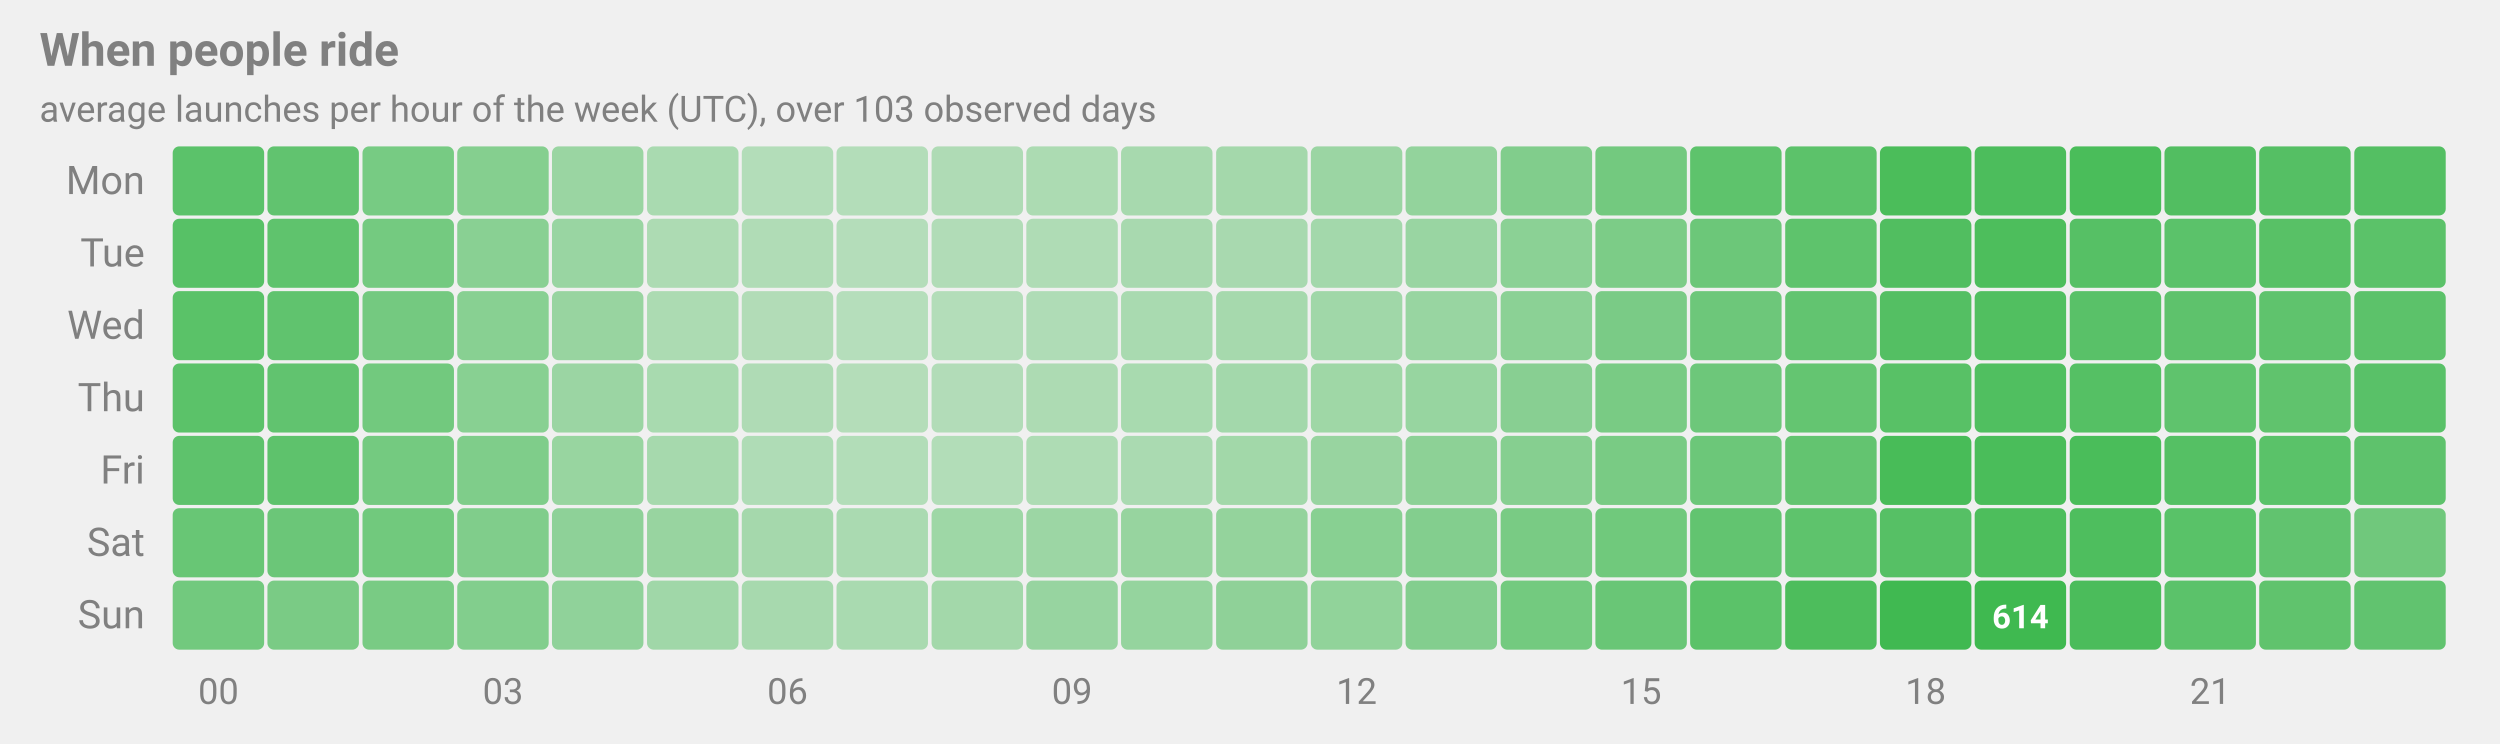
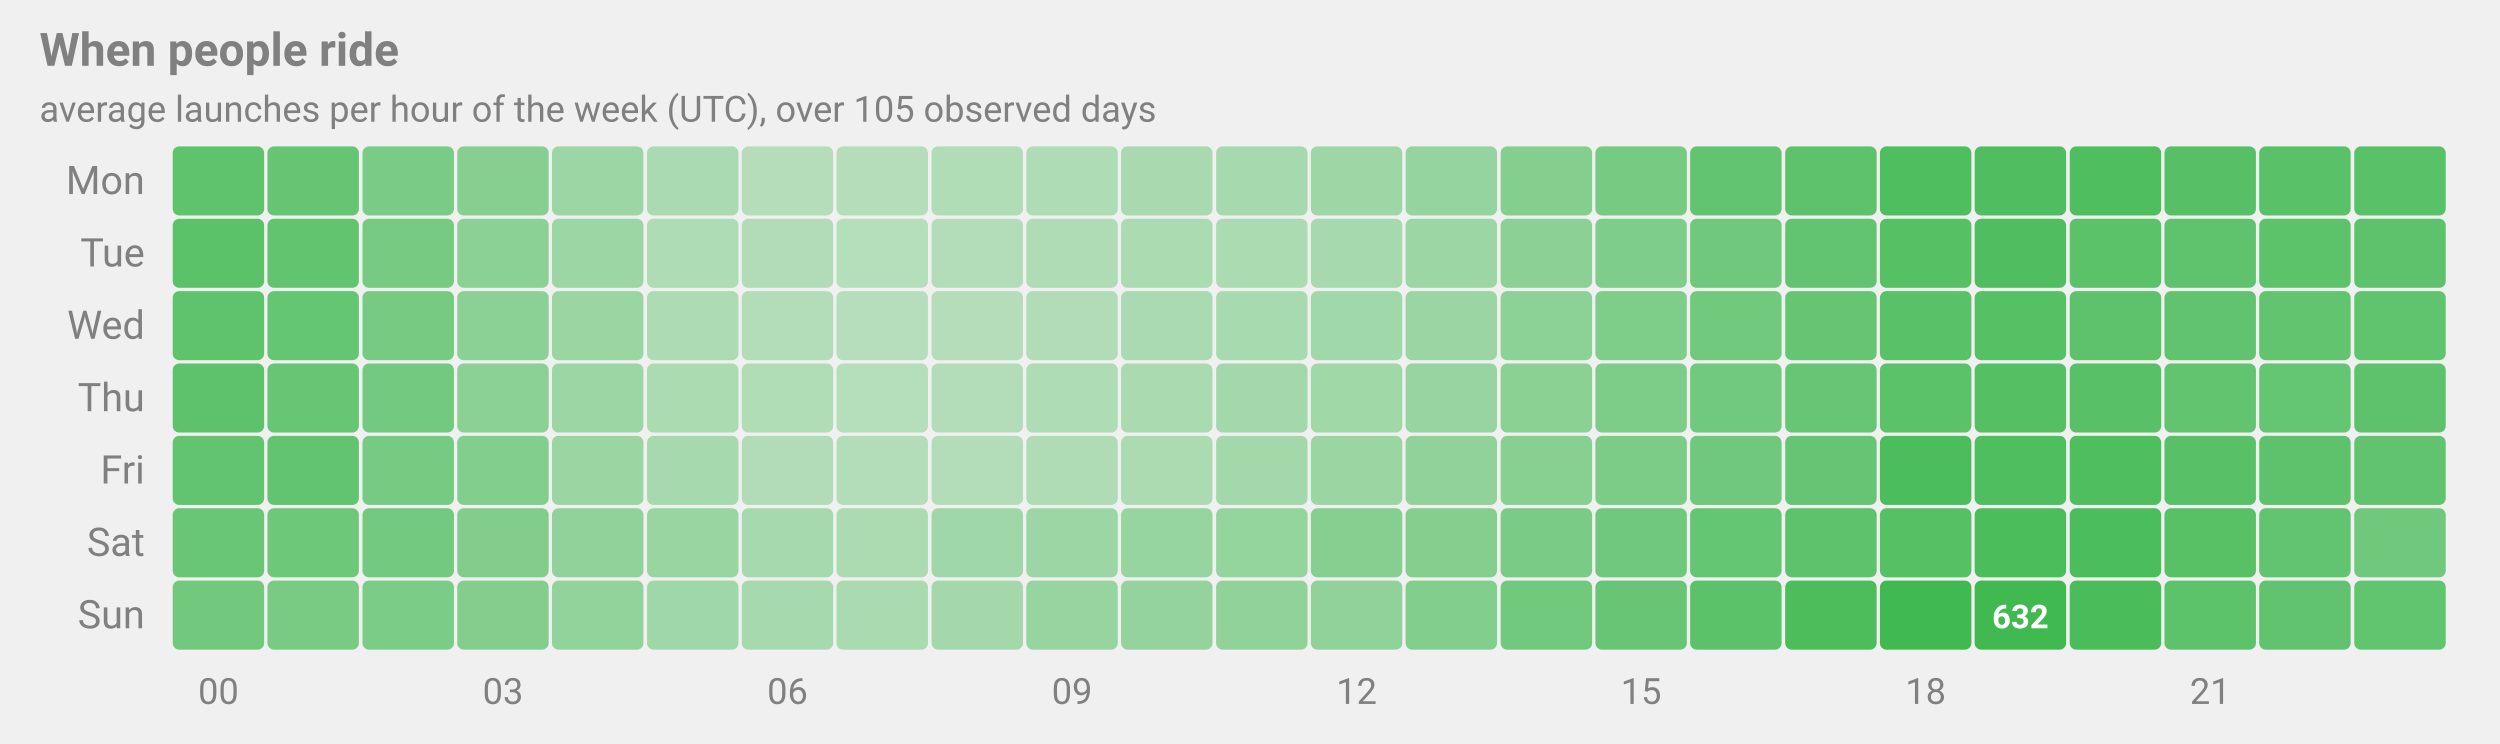
<svg xmlns="http://www.w3.org/2000/svg" width="760" height="226" viewBox="0 0 760 226" role="img" aria-label="When people ride">
  <style>
  text{font-family:-apple-system,BlinkMacSystemFont,'Segoe UI',Roboto,Helvetica,Arial,sans-serif}
  .grid{stroke:#808080;stroke-opacity:.3;stroke-width:1}
  .axis{stroke:#808080;stroke-width:1}
  .lbl{fill:#808080;font-size:12px}
  .val{fill:#808080;font-size:12px;font-weight:600}
  .title{fill:#808080;font-size:14px;font-weight:700}
  .sub{fill:#808080;font-size:11px}
  .gap{fill:#808080;opacity:.12}
  .gaplbl{fill:#808080;font-size:10px;opacity:.85}
  .ico{fill:#808080}
  .t1{fill:#e3b341}
  .t2{fill:#d29922}
  .t3{fill:#b7860b}
  .t4{fill:#946f0f}
</style>
  <text x="12" y="20" class="title">When people ride</text>
-   <text x="12" y="37" class="sub">average launches per hour of the week (UTC), over 103 observed days</text>
+   <text x="12" y="37" class="sub">average launches per hour of the week (UTC), over 105 observed days</text>
  <text x="44" y="59.0" class="lbl" text-anchor="end">Mon</text>
  <text x="44" y="81.0" class="lbl" text-anchor="end">Tue</text>
  <text x="44" y="103.0" class="lbl" text-anchor="end">Wed</text>
  <text x="44" y="125.0" class="lbl" text-anchor="end">Thu</text>
  <text x="44" y="147.0" class="lbl" text-anchor="end">Fri</text>
  <text x="44" y="169.0" class="lbl" text-anchor="end">Sat</text>
  <text x="44" y="191.0" class="lbl" text-anchor="end">Sun</text>
  <text x="66.4" y="214" class="sub" text-anchor="middle">00</text>
  <text x="152.9" y="214" class="sub" text-anchor="middle">03</text>
  <text x="239.4" y="214" class="sub" text-anchor="middle">06</text>
  <text x="325.9" y="214" class="sub" text-anchor="middle">09</text>
  <text x="412.4" y="214" class="sub" text-anchor="middle">12</text>
  <text x="498.9" y="214" class="sub" text-anchor="middle">15</text>
  <text x="585.4" y="214" class="sub" text-anchor="middle">18</text>
  <text x="671.9" y="214" class="sub" text-anchor="middle">21</text>
-   <rect x="52.5" y="44.5" width="27.8" height="21" rx="2" fill="#3fb950" fill-opacity="0.837" data-tip="Mon 00: 505" />
-   <rect x="81.3" y="44.5" width="27.8" height="21" rx="2" fill="#3fb950" fill-opacity="0.802" data-tip="Mon 01: 482" />
-   <rect x="110.2" y="44.5" width="27.8" height="21" rx="2" fill="#3fb950" fill-opacity="0.679" data-tip="Mon 02: 399" />
-   <rect x="139.0" y="44.5" width="27.8" height="21" rx="2" fill="#3fb950" fill-opacity="0.605" data-tip="Mon 03: 350" />
-   <rect x="167.8" y="44.5" width="27.8" height="21" rx="2" fill="#3fb950" fill-opacity="0.484" data-tip="Mon 04: 269" />
-   <rect x="196.7" y="44.5" width="27.8" height="21" rx="2" fill="#3fb950" fill-opacity="0.402" data-tip="Mon 05: 215" />
-   <rect x="225.5" y="44.5" width="27.8" height="21" rx="2" fill="#3fb950" fill-opacity="0.341" data-tip="Mon 06: 174" />
-   <rect x="254.3" y="44.5" width="27.8" height="21" rx="2" fill="#3fb950" fill-opacity="0.341" data-tip="Mon 07: 174" />
-   <rect x="283.2" y="44.5" width="27.8" height="21" rx="2" fill="#3fb950" fill-opacity="0.365" data-tip="Mon 08: 190" />
-   <rect x="312.0" y="44.5" width="27.8" height="21" rx="2" fill="#3fb950" fill-opacity="0.383" data-tip="Mon 09: 202" />
-   <rect x="340.8" y="44.5" width="27.8" height="21" rx="2" fill="#3fb950" fill-opacity="0.412" data-tip="Mon 10: 221" />
-   <rect x="369.7" y="44.5" width="27.8" height="21" rx="2" fill="#3fb950" fill-opacity="0.422" data-tip="Mon 11: 228" />
-   <rect x="398.5" y="44.5" width="27.8" height="21" rx="2" fill="#3fb950" fill-opacity="0.473" data-tip="Mon 12: 262" />
-   <rect x="427.3" y="44.5" width="27.8" height="21" rx="2" fill="#3fb950" fill-opacity="0.526" data-tip="Mon 13: 298" />
-   <rect x="456.2" y="44.5" width="27.8" height="21" rx="2" fill="#3fb950" fill-opacity="0.623" data-tip="Mon 14: 362" />
-   <rect x="485.0" y="44.5" width="27.8" height="21" rx="2" fill="#3fb950" fill-opacity="0.704" data-tip="Mon 15: 416" />
-   <rect x="513.8" y="44.5" width="27.8" height="21" rx="2" fill="#3fb950" fill-opacity="0.820" data-tip="Mon 16: 493" />
-   <rect x="542.7" y="44.5" width="27.8" height="21" rx="2" fill="#3fb950" fill-opacity="0.838" data-tip="Mon 17: 506" />
-   <rect x="571.5" y="44.5" width="27.8" height="21" rx="2" fill="#3fb950" fill-opacity="0.933" data-tip="Mon 18: 569" />
-   <rect x="600.3" y="44.5" width="27.8" height="21" rx="2" fill="#3fb950" fill-opacity="0.922" data-tip="Mon 19: 561" />
-   <rect x="629.2" y="44.5" width="27.8" height="21" rx="2" fill="#3fb950" fill-opacity="0.932" data-tip="Mon 20: 568" />
-   <rect x="658.0" y="44.5" width="27.8" height="21" rx="2" fill="#3fb950" fill-opacity="0.883" data-tip="Mon 21: 535" />
-   <rect x="686.8" y="44.5" width="27.8" height="21" rx="2" fill="#3fb950" fill-opacity="0.872" data-tip="Mon 22: 528" />
-   <rect x="715.7" y="44.5" width="27.8" height="21" rx="2" fill="#3fb950" fill-opacity="0.877" data-tip="Mon 23: 531" />
-   <rect x="52.5" y="66.5" width="27.8" height="21" rx="2" fill="#3fb950" fill-opacity="0.862" data-tip="Tue 00: 521" />
-   <rect x="81.3" y="66.5" width="27.8" height="21" rx="2" fill="#3fb950" fill-opacity="0.814" data-tip="Tue 01: 489" />
-   <rect x="110.2" y="66.5" width="27.8" height="21" rx="2" fill="#3fb950" fill-opacity="0.702" data-tip="Tue 02: 415" />
-   <rect x="139.0" y="66.5" width="27.8" height="21" rx="2" fill="#3fb950" fill-opacity="0.580" data-tip="Tue 03: 333" />
-   <rect x="167.8" y="66.5" width="27.8" height="21" rx="2" fill="#3fb950" fill-opacity="0.488" data-tip="Tue 04: 272" />
-   <rect x="196.7" y="66.5" width="27.8" height="21" rx="2" fill="#3fb950" fill-opacity="0.382" data-tip="Tue 05: 201" />
-   <rect x="225.5" y="66.5" width="27.8" height="21" rx="2" fill="#3fb950" fill-opacity="0.357" data-tip="Tue 06: 184" />
-   <rect x="254.3" y="66.5" width="27.8" height="21" rx="2" fill="#3fb950" fill-opacity="0.337" data-tip="Tue 07: 171" />
-   <rect x="283.2" y="66.5" width="27.8" height="21" rx="2" fill="#3fb950" fill-opacity="0.354" data-tip="Tue 08: 183" />
-   <rect x="312.0" y="66.5" width="27.8" height="21" rx="2" fill="#3fb950" fill-opacity="0.369" data-tip="Tue 09: 192" />
-   <rect x="340.8" y="66.5" width="27.8" height="21" rx="2" fill="#3fb950" fill-opacity="0.403" data-tip="Tue 10: 216" />
-   <rect x="369.7" y="66.5" width="27.8" height="21" rx="2" fill="#3fb950" fill-opacity="0.403" data-tip="Tue 11: 216" />
-   <rect x="398.5" y="66.5" width="27.8" height="21" rx="2" fill="#3fb950" fill-opacity="0.426" data-tip="Tue 12: 231" />
-   <rect x="427.3" y="66.5" width="27.8" height="21" rx="2" fill="#3fb950" fill-opacity="0.487" data-tip="Tue 13: 271" />
-   <rect x="456.2" y="66.5" width="27.8" height="21" rx="2" fill="#3fb950" fill-opacity="0.573" data-tip="Tue 14: 329" />
-   <rect x="485.0" y="66.5" width="27.8" height="21" rx="2" fill="#3fb950" fill-opacity="0.655" data-tip="Tue 15: 383" />
-   <rect x="513.8" y="66.5" width="27.8" height="21" rx="2" fill="#3fb950" fill-opacity="0.739" data-tip="Tue 16: 440" />
-   <rect x="542.7" y="66.5" width="27.8" height="21" rx="2" fill="#3fb950" fill-opacity="0.820" data-tip="Tue 17: 494" />
-   <rect x="571.5" y="66.5" width="27.8" height="21" rx="2" fill="#3fb950" fill-opacity="0.891" data-tip="Tue 18: 541" />
-   <rect x="600.3" y="66.5" width="27.8" height="21" rx="2" fill="#3fb950" fill-opacity="0.921" data-tip="Tue 19: 561" />
-   <rect x="629.2" y="66.5" width="27.8" height="21" rx="2" fill="#3fb950" fill-opacity="0.865" data-tip="Tue 20: 523" />
-   <rect x="658.0" y="66.5" width="27.8" height="21" rx="2" fill="#3fb950" fill-opacity="0.837" data-tip="Tue 21: 505" />
-   <rect x="686.8" y="66.5" width="27.8" height="21" rx="2" fill="#3fb950" fill-opacity="0.857" data-tip="Tue 22: 518" />
-   <rect x="715.7" y="66.5" width="27.8" height="21" rx="2" fill="#3fb950" fill-opacity="0.840" data-tip="Tue 23: 507" />
-   <rect x="52.5" y="88.5" width="27.8" height="21" rx="2" fill="#3fb950" fill-opacity="0.846" data-tip="Wed 00: 511" />
-   <rect x="81.3" y="88.5" width="27.8" height="21" rx="2" fill="#3fb950" fill-opacity="0.810" data-tip="Wed 01: 487" />
-   <rect x="110.2" y="88.5" width="27.8" height="21" rx="2" fill="#3fb950" fill-opacity="0.698" data-tip="Wed 02: 412" />
-   <rect x="139.0" y="88.5" width="27.8" height="21" rx="2" fill="#3fb950" fill-opacity="0.584" data-tip="Wed 03: 336" />
-   <rect x="167.8" y="88.5" width="27.8" height="21" rx="2" fill="#3fb950" fill-opacity="0.493" data-tip="Wed 04: 276" />
-   <rect x="196.7" y="88.5" width="27.8" height="21" rx="2" fill="#3fb950" fill-opacity="0.385" data-tip="Wed 05: 203" />
-   <rect x="225.5" y="88.5" width="27.8" height="21" rx="2" fill="#3fb950" fill-opacity="0.348" data-tip="Wed 06: 179" />
-   <rect x="254.3" y="88.5" width="27.8" height="21" rx="2" fill="#3fb950" fill-opacity="0.329" data-tip="Wed 07: 166" />
-   <rect x="283.2" y="88.5" width="27.8" height="21" rx="2" fill="#3fb950" fill-opacity="0.341" data-tip="Wed 08: 174" />
-   <rect x="312.0" y="88.5" width="27.8" height="21" rx="2" fill="#3fb950" fill-opacity="0.363" data-tip="Wed 09: 189" />
-   <rect x="340.8" y="88.5" width="27.8" height="21" rx="2" fill="#3fb950" fill-opacity="0.401" data-tip="Wed 10: 214" />
-   <rect x="369.7" y="88.5" width="27.8" height="21" rx="2" fill="#3fb950" fill-opacity="0.416" data-tip="Wed 11: 224" />
-   <rect x="398.5" y="88.5" width="27.8" height="21" rx="2" fill="#3fb950" fill-opacity="0.452" data-tip="Wed 12: 248" />
-   <rect x="427.3" y="88.5" width="27.8" height="21" rx="2" fill="#3fb950" fill-opacity="0.490" data-tip="Wed 13: 274" />
-   <rect x="456.2" y="88.5" width="27.8" height="21" rx="2" fill="#3fb950" fill-opacity="0.574" data-tip="Wed 14: 330" />
-   <rect x="485.0" y="88.5" width="27.8" height="21" rx="2" fill="#3fb950" fill-opacity="0.661" data-tip="Wed 15: 387" />
-   <rect x="513.8" y="88.5" width="27.8" height="21" rx="2" fill="#3fb950" fill-opacity="0.736" data-tip="Wed 16: 438" />
-   <rect x="542.7" y="88.5" width="27.8" height="21" rx="2" fill="#3fb950" fill-opacity="0.799" data-tip="Wed 17: 479" />
-   <rect x="571.5" y="88.5" width="27.8" height="21" rx="2" fill="#3fb950" fill-opacity="0.877" data-tip="Wed 18: 531" />
-   <rect x="600.3" y="88.5" width="27.8" height="21" rx="2" fill="#3fb950" fill-opacity="0.894" data-tip="Wed 19: 543" />
-   <rect x="629.2" y="88.5" width="27.8" height="21" rx="2" fill="#3fb950" fill-opacity="0.850" data-tip="Wed 20: 514" />
-   <rect x="658.0" y="88.5" width="27.8" height="21" rx="2" fill="#3fb950" fill-opacity="0.823" data-tip="Wed 21: 495" />
-   <rect x="686.8" y="88.5" width="27.8" height="21" rx="2" fill="#3fb950" fill-opacity="0.815" data-tip="Wed 22: 490" />
-   <rect x="715.7" y="88.5" width="27.8" height="21" rx="2" fill="#3fb950" fill-opacity="0.831" data-tip="Wed 23: 501" />
-   <rect x="52.5" y="110.5" width="27.8" height="21" rx="2" fill="#3fb950" fill-opacity="0.843" data-tip="Thu 00: 508" />
-   <rect x="81.3" y="110.5" width="27.8" height="21" rx="2" fill="#3fb950" fill-opacity="0.802" data-tip="Thu 01: 481" />
-   <rect x="110.2" y="110.5" width="27.8" height="21" rx="2" fill="#3fb950" fill-opacity="0.712" data-tip="Thu 02: 421" />
-   <rect x="139.0" y="110.5" width="27.8" height="21" rx="2" fill="#3fb950" fill-opacity="0.589" data-tip="Thu 03: 339" />
-   <rect x="167.8" y="110.5" width="27.8" height="21" rx="2" fill="#3fb950" fill-opacity="0.478" data-tip="Thu 04: 265" />
-   <rect x="196.7" y="110.5" width="27.8" height="21" rx="2" fill="#3fb950" fill-opacity="0.404" data-tip="Thu 05: 216" />
-   <rect x="225.5" y="110.5" width="27.8" height="21" rx="2" fill="#3fb950" fill-opacity="0.365" data-tip="Thu 06: 190" />
-   <rect x="254.3" y="110.5" width="27.8" height="21" rx="2" fill="#3fb950" fill-opacity="0.336" data-tip="Thu 07: 171" />
-   <rect x="283.2" y="110.5" width="27.8" height="21" rx="2" fill="#3fb950" fill-opacity="0.349" data-tip="Thu 08: 179" />
-   <rect x="312.0" y="110.5" width="27.8" height="21" rx="2" fill="#3fb950" fill-opacity="0.381" data-tip="Thu 09: 201" />
-   <rect x="340.8" y="110.5" width="27.8" height="21" rx="2" fill="#3fb950" fill-opacity="0.406" data-tip="Thu 10: 218" />
-   <rect x="369.7" y="110.5" width="27.8" height="21" rx="2" fill="#3fb950" fill-opacity="0.436" data-tip="Thu 11: 238" />
-   <rect x="398.5" y="110.5" width="27.8" height="21" rx="2" fill="#3fb950" fill-opacity="0.459" data-tip="Thu 12: 253" />
-   <rect x="427.3" y="110.5" width="27.8" height="21" rx="2" fill="#3fb950" fill-opacity="0.501" data-tip="Thu 13: 281" />
-   <rect x="456.2" y="110.5" width="27.8" height="21" rx="2" fill="#3fb950" fill-opacity="0.586" data-tip="Thu 14: 338" />
-   <rect x="485.0" y="110.5" width="27.8" height="21" rx="2" fill="#3fb950" fill-opacity="0.668" data-tip="Thu 15: 392" />
-   <rect x="513.8" y="110.5" width="27.8" height="21" rx="2" fill="#3fb950" fill-opacity="0.737" data-tip="Thu 16: 438" />
-   <rect x="542.7" y="110.5" width="27.8" height="21" rx="2" fill="#3fb950" fill-opacity="0.792" data-tip="Thu 17: 475" />
-   <rect x="571.5" y="110.5" width="27.8" height="21" rx="2" fill="#3fb950" fill-opacity="0.858" data-tip="Thu 18: 519" />
-   <rect x="600.3" y="110.5" width="27.8" height="21" rx="2" fill="#3fb950" fill-opacity="0.901" data-tip="Thu 19: 548" />
-   <rect x="629.2" y="110.5" width="27.8" height="21" rx="2" fill="#3fb950" fill-opacity="0.874" data-tip="Thu 20: 530" />
-   <rect x="658.0" y="110.5" width="27.8" height="21" rx="2" fill="#3fb950" fill-opacity="0.815" data-tip="Thu 21: 490" />
-   <rect x="686.8" y="110.5" width="27.8" height="21" rx="2" fill="#3fb950" fill-opacity="0.809" data-tip="Thu 22: 486" />
-   <rect x="715.7" y="110.5" width="27.8" height="21" rx="2" fill="#3fb950" fill-opacity="0.848" data-tip="Thu 23: 512" />
-   <rect x="52.5" y="132.5" width="27.8" height="21" rx="2" fill="#3fb950" fill-opacity="0.818" data-tip="Fri 00: 492" />
-   <rect x="81.3" y="132.5" width="27.8" height="21" rx="2" fill="#3fb950" fill-opacity="0.818" data-tip="Fri 01: 492" />
-   <rect x="110.2" y="132.5" width="27.8" height="21" rx="2" fill="#3fb950" fill-opacity="0.702" data-tip="Fri 02: 415" />
-   <rect x="139.0" y="132.5" width="27.8" height="21" rx="2" fill="#3fb950" fill-opacity="0.631" data-tip="Fri 03: 367" />
-   <rect x="167.8" y="132.5" width="27.8" height="21" rx="2" fill="#3fb950" fill-opacity="0.496" data-tip="Fri 04: 277" />
-   <rect x="196.7" y="132.5" width="27.8" height="21" rx="2" fill="#3fb950" fill-opacity="0.416" data-tip="Fri 05: 224" />
-   <rect x="225.5" y="132.5" width="27.8" height="21" rx="2" fill="#3fb950" fill-opacity="0.363" data-tip="Fri 06: 189" />
-   <rect x="254.3" y="132.5" width="27.8" height="21" rx="2" fill="#3fb950" fill-opacity="0.350" data-tip="Fri 07: 180" />
-   <rect x="283.2" y="132.5" width="27.8" height="21" rx="2" fill="#3fb950" fill-opacity="0.351" data-tip="Fri 08: 180" />
-   <rect x="312.0" y="132.5" width="27.8" height="21" rx="2" fill="#3fb950" fill-opacity="0.372" data-tip="Fri 09: 195" />
-   <rect x="340.8" y="132.5" width="27.8" height="21" rx="2" fill="#3fb950" fill-opacity="0.392" data-tip="Fri 10: 208" />
-   <rect x="369.7" y="132.5" width="27.8" height="21" rx="2" fill="#3fb950" fill-opacity="0.443" data-tip="Fri 11: 242" />
-   <rect x="398.5" y="132.5" width="27.8" height="21" rx="2" fill="#3fb950" fill-opacity="0.493" data-tip="Fri 12: 276" />
-   <rect x="427.3" y="132.5" width="27.8" height="21" rx="2" fill="#3fb950" fill-opacity="0.555" data-tip="Fri 13: 317" />
-   <rect x="456.2" y="132.5" width="27.8" height="21" rx="2" fill="#3fb950" fill-opacity="0.601" data-tip="Fri 14: 347" />
-   <rect x="485.0" y="132.5" width="27.8" height="21" rx="2" fill="#3fb950" fill-opacity="0.671" data-tip="Fri 15: 394" />
-   <rect x="513.8" y="132.5" width="27.8" height="21" rx="2" fill="#3fb950" fill-opacity="0.742" data-tip="Fri 16: 442" />
-   <rect x="542.7" y="132.5" width="27.8" height="21" rx="2" fill="#3fb950" fill-opacity="0.794" data-tip="Fri 17: 476" />
-   <rect x="571.5" y="132.5" width="27.8" height="21" rx="2" fill="#3fb950" fill-opacity="0.949" data-tip="Fri 18: 580" />
-   <rect x="600.3" y="132.5" width="27.8" height="21" rx="2" fill="#3fb950" fill-opacity="0.937" data-tip="Fri 19: 572" />
-   <rect x="629.2" y="132.5" width="27.8" height="21" rx="2" fill="#3fb950" fill-opacity="0.932" data-tip="Fri 20: 568" />
-   <rect x="658.0" y="132.5" width="27.8" height="21" rx="2" fill="#3fb950" fill-opacity="0.875" data-tip="Fri 21: 530" />
-   <rect x="686.8" y="132.5" width="27.8" height="21" rx="2" fill="#3fb950" fill-opacity="0.847" data-tip="Fri 22: 511" />
-   <rect x="715.7" y="132.5" width="27.8" height="21" rx="2" fill="#3fb950" fill-opacity="0.823" data-tip="Fri 23: 496" />
-   <rect x="52.5" y="154.5" width="27.8" height="21" rx="2" fill="#3fb950" fill-opacity="0.768" data-tip="Sat 00: 459" />
-   <rect x="81.3" y="154.5" width="27.8" height="21" rx="2" fill="#3fb950" fill-opacity="0.743" data-tip="Sat 01: 442" />
-   <rect x="110.2" y="154.5" width="27.8" height="21" rx="2" fill="#3fb950" fill-opacity="0.717" data-tip="Sat 02: 425" />
-   <rect x="139.0" y="154.5" width="27.8" height="21" rx="2" fill="#3fb950" fill-opacity="0.628" data-tip="Sat 03: 366" />
-   <rect x="167.8" y="154.5" width="27.8" height="21" rx="2" fill="#3fb950" fill-opacity="0.548" data-tip="Sat 04: 312" />
-   <rect x="196.7" y="154.5" width="27.8" height="21" rx="2" fill="#3fb950" fill-opacity="0.495" data-tip="Sat 05: 277" />
-   <rect x="225.5" y="154.5" width="27.8" height="21" rx="2" fill="#3fb950" fill-opacity="0.419" data-tip="Sat 06: 226" />
-   <rect x="254.3" y="154.5" width="27.8" height="21" rx="2" fill="#3fb950" fill-opacity="0.392" data-tip="Sat 07: 208" />
-   <rect x="283.2" y="154.5" width="27.8" height="21" rx="2" fill="#3fb950" fill-opacity="0.458" data-tip="Sat 08: 252" />
-   <rect x="312.0" y="154.5" width="27.8" height="21" rx="2" fill="#3fb950" fill-opacity="0.469" data-tip="Sat 09: 260" />
-   <rect x="340.8" y="154.5" width="27.8" height="21" rx="2" fill="#3fb950" fill-opacity="0.498" data-tip="Sat 10: 279" />
-   <rect x="369.7" y="154.5" width="27.8" height="21" rx="2" fill="#3fb950" fill-opacity="0.522" data-tip="Sat 11: 295" />
-   <rect x="398.5" y="154.5" width="27.8" height="21" rx="2" fill="#3fb950" fill-opacity="0.589" data-tip="Sat 12: 340" />
-   <rect x="427.3" y="154.5" width="27.8" height="21" rx="2" fill="#3fb950" fill-opacity="0.612" data-tip="Sat 13: 355" />
-   <rect x="456.2" y="154.5" width="27.8" height="21" rx="2" fill="#3fb950" fill-opacity="0.671" data-tip="Sat 14: 394" />
-   <rect x="485.0" y="154.5" width="27.8" height="21" rx="2" fill="#3fb950" fill-opacity="0.722" data-tip="Sat 15: 428" />
-   <rect x="513.8" y="154.5" width="27.8" height="21" rx="2" fill="#3fb950" fill-opacity="0.797" data-tip="Sat 16: 478" />
-   <rect x="542.7" y="154.5" width="27.8" height="21" rx="2" fill="#3fb950" fill-opacity="0.824" data-tip="Sat 17: 496" />
-   <rect x="571.5" y="154.5" width="27.8" height="21" rx="2" fill="#3fb950" fill-opacity="0.865" data-tip="Sat 18: 523" />
-   <rect x="600.3" y="154.5" width="27.8" height="21" rx="2" fill="#3fb950" fill-opacity="0.921" data-tip="Sat 19: 561" />
-   <rect x="629.2" y="154.5" width="27.8" height="21" rx="2" fill="#3fb950" fill-opacity="0.912" data-tip="Sat 20: 555" />
-   <rect x="658.0" y="154.5" width="27.8" height="21" rx="2" fill="#3fb950" fill-opacity="0.851" data-tip="Sat 21: 514" />
-   <rect x="686.8" y="154.5" width="27.8" height="21" rx="2" fill="#3fb950" fill-opacity="0.802" data-tip="Sat 22: 482" />
-   <rect x="715.7" y="154.5" width="27.8" height="21" rx="2" fill="#3fb950" fill-opacity="0.719" data-tip="Sat 23: 426" />
-   <rect x="52.5" y="176.5" width="27.8" height="21" rx="2" fill="#3fb950" fill-opacity="0.708" data-tip="Sun 00: 419" />
-   <rect x="81.3" y="176.5" width="27.8" height="21" rx="2" fill="#3fb950" fill-opacity="0.665" data-tip="Sun 01: 390" />
-   <rect x="110.2" y="176.5" width="27.8" height="21" rx="2" fill="#3fb950" fill-opacity="0.671" data-tip="Sun 02: 394" />
-   <rect x="139.0" y="176.5" width="27.8" height="21" rx="2" fill="#3fb950" fill-opacity="0.616" data-tip="Sun 03: 358" />
-   <rect x="167.8" y="176.5" width="27.8" height="21" rx="2" fill="#3fb950" fill-opacity="0.536" data-tip="Sun 04: 304" />
-   <rect x="196.7" y="176.5" width="27.8" height="21" rx="2" fill="#3fb950" fill-opacity="0.452" data-tip="Sun 05: 248" />
-   <rect x="225.5" y="176.5" width="27.8" height="21" rx="2" fill="#3fb950" fill-opacity="0.409" data-tip="Sun 06: 220" />
-   <rect x="254.3" y="176.5" width="27.8" height="21" rx="2" fill="#3fb950" fill-opacity="0.395" data-tip="Sun 07: 210" />
-   <rect x="283.2" y="176.5" width="27.8" height="21" rx="2" fill="#3fb950" fill-opacity="0.432" data-tip="Sun 08: 235" />
-   <rect x="312.0" y="176.5" width="27.8" height="21" rx="2" fill="#3fb950" fill-opacity="0.500" data-tip="Sun 09: 280" />
-   <rect x="340.8" y="176.5" width="27.8" height="21" rx="2" fill="#3fb950" fill-opacity="0.514" data-tip="Sun 10: 290" />
-   <rect x="369.7" y="176.5" width="27.8" height="21" rx="2" fill="#3fb950" fill-opacity="0.543" data-tip="Sun 11: 308" />
-   <rect x="398.5" y="176.5" width="27.8" height="21" rx="2" fill="#3fb950" fill-opacity="0.535" data-tip="Sun 12: 303" />
-   <rect x="427.3" y="176.5" width="27.8" height="21" rx="2" fill="#3fb950" fill-opacity="0.613" data-tip="Sun 13: 356" />
-   <rect x="456.2" y="176.5" width="27.8" height="21" rx="2" fill="#3fb950" fill-opacity="0.706" data-tip="Sun 14: 417" />
-   <rect x="485.0" y="176.5" width="27.8" height="21" rx="2" fill="#3fb950" fill-opacity="0.760" data-tip="Sun 15: 453" />
-   <rect x="513.8" y="176.5" width="27.8" height="21" rx="2" fill="#3fb950" fill-opacity="0.842" data-tip="Sun 16: 508" />
-   <rect x="542.7" y="176.5" width="27.8" height="21" rx="2" fill="#3fb950" fill-opacity="0.920" data-tip="Sun 17: 560" />
-   <rect x="571.5" y="176.5" width="27.8" height="21" rx="2" fill="#3fb950" fill-opacity="0.989" data-tip="Sun 18: 606" />
-   <rect x="600.3" y="176.5" width="27.8" height="21" rx="2" fill="#3fb950" fill-opacity="1.000" data-tip="Sun 19: 614" />
-   <rect x="629.2" y="176.5" width="27.8" height="21" rx="2" fill="#3fb950" fill-opacity="0.926" data-tip="Sun 20: 564" />
-   <rect x="658.0" y="176.5" width="27.8" height="21" rx="2" fill="#3fb950" fill-opacity="0.837" data-tip="Sun 21: 505" />
-   <rect x="686.8" y="176.5" width="27.8" height="21" rx="2" fill="#3fb950" fill-opacity="0.809" data-tip="Sun 22: 486" />
-   <rect x="715.7" y="176.5" width="27.8" height="21" rx="2" fill="#3fb950" fill-opacity="0.802" data-tip="Sun 23: 481" />
-   <text x="614.2" y="191.0" text-anchor="middle" style="fill:#ffffff;font-size:10px;font-weight:600">614</text>
+   <rect x="52.5" y="44.5" width="27.8" height="21" rx="2" fill="#3fb950" fill-opacity="0.815" data-tip="Mon 00: 505" />
+   <rect x="81.3" y="44.5" width="27.8" height="21" rx="2" fill="#3fb950" fill-opacity="0.782" data-tip="Mon 01: 482" />
+   <rect x="110.2" y="44.5" width="27.8" height="21" rx="2" fill="#3fb950" fill-opacity="0.662" data-tip="Mon 02: 399" />
+   <rect x="139.0" y="44.5" width="27.8" height="21" rx="2" fill="#3fb950" fill-opacity="0.590" data-tip="Mon 03: 350" />
+   <rect x="167.8" y="44.5" width="27.8" height="21" rx="2" fill="#3fb950" fill-opacity="0.472" data-tip="Mon 04: 269" />
+   <rect x="196.7" y="44.5" width="27.8" height="21" rx="2" fill="#3fb950" fill-opacity="0.393" data-tip="Mon 05: 215" />
+   <rect x="225.5" y="44.5" width="27.8" height="21" rx="2" fill="#3fb950" fill-opacity="0.333" data-tip="Mon 06: 174" />
+   <rect x="254.3" y="44.5" width="27.8" height="21" rx="2" fill="#3fb950" fill-opacity="0.333" data-tip="Mon 07: 174" />
+   <rect x="283.2" y="44.5" width="27.8" height="21" rx="2" fill="#3fb950" fill-opacity="0.357" data-tip="Mon 08: 190" />
+   <rect x="312.0" y="44.5" width="27.8" height="21" rx="2" fill="#3fb950" fill-opacity="0.374" data-tip="Mon 09: 202" />
+   <rect x="340.8" y="44.5" width="27.8" height="21" rx="2" fill="#3fb950" fill-opacity="0.403" data-tip="Mon 10: 221" />
+   <rect x="369.7" y="44.5" width="27.8" height="21" rx="2" fill="#3fb950" fill-opacity="0.412" data-tip="Mon 11: 228" />
+   <rect x="398.5" y="44.5" width="27.8" height="21" rx="2" fill="#3fb950" fill-opacity="0.461" data-tip="Mon 12: 262" />
+   <rect x="427.3" y="44.5" width="27.8" height="21" rx="2" fill="#3fb950" fill-opacity="0.513" data-tip="Mon 13: 298" />
+   <rect x="456.2" y="44.5" width="27.8" height="21" rx="2" fill="#3fb950" fill-opacity="0.607" data-tip="Mon 14: 362" />
+   <rect x="485.0" y="44.5" width="27.8" height="21" rx="2" fill="#3fb950" fill-opacity="0.686" data-tip="Mon 15: 416" />
+   <rect x="513.8" y="44.5" width="27.8" height="21" rx="2" fill="#3fb950" fill-opacity="0.799" data-tip="Mon 16: 493" />
+   <rect x="542.7" y="44.5" width="27.8" height="21" rx="2" fill="#3fb950" fill-opacity="0.817" data-tip="Mon 17: 506" />
+   <rect x="571.5" y="44.5" width="27.8" height="21" rx="2" fill="#3fb950" fill-opacity="0.908" data-tip="Mon 18: 569" />
+   <rect x="600.3" y="44.5" width="27.8" height="21" rx="2" fill="#3fb950" fill-opacity="0.898" data-tip="Mon 19: 561" />
+   <rect x="629.2" y="44.5" width="27.8" height="21" rx="2" fill="#3fb950" fill-opacity="0.908" data-tip="Mon 20: 568" />
+   <rect x="658.0" y="44.5" width="27.8" height="21" rx="2" fill="#3fb950" fill-opacity="0.860" data-tip="Mon 21: 535" />
+   <rect x="686.8" y="44.5" width="27.8" height="21" rx="2" fill="#3fb950" fill-opacity="0.850" data-tip="Mon 22: 528" />
+   <rect x="715.7" y="44.5" width="27.8" height="21" rx="2" fill="#3fb950" fill-opacity="0.854" data-tip="Mon 23: 531" />
+   <rect x="52.5" y="66.5" width="27.8" height="21" rx="2" fill="#3fb950" fill-opacity="0.839" data-tip="Tue 00: 521" />
+   <rect x="81.3" y="66.5" width="27.8" height="21" rx="2" fill="#3fb950" fill-opacity="0.793" data-tip="Tue 01: 489" />
+   <rect x="110.2" y="66.5" width="27.8" height="21" rx="2" fill="#3fb950" fill-opacity="0.684" data-tip="Tue 02: 415" />
+   <rect x="139.0" y="66.5" width="27.8" height="21" rx="2" fill="#3fb950" fill-opacity="0.566" data-tip="Tue 03: 333" />
+   <rect x="167.8" y="66.5" width="27.8" height="21" rx="2" fill="#3fb950" fill-opacity="0.476" data-tip="Tue 04: 272" />
+   <rect x="196.7" y="66.5" width="27.8" height="21" rx="2" fill="#3fb950" fill-opacity="0.373" data-tip="Tue 05: 201" />
+   <rect x="225.5" y="66.5" width="27.8" height="21" rx="2" fill="#3fb950" fill-opacity="0.349" data-tip="Tue 06: 184" />
+   <rect x="254.3" y="66.5" width="27.8" height="21" rx="2" fill="#3fb950" fill-opacity="0.329" data-tip="Tue 07: 171" />
+   <rect x="283.2" y="66.5" width="27.8" height="21" rx="2" fill="#3fb950" fill-opacity="0.346" data-tip="Tue 08: 183" />
+   <rect x="312.0" y="66.5" width="27.8" height="21" rx="2" fill="#3fb950" fill-opacity="0.360" data-tip="Tue 09: 192" />
+   <rect x="340.8" y="66.5" width="27.8" height="21" rx="2" fill="#3fb950" fill-opacity="0.394" data-tip="Tue 10: 216" />
+   <rect x="369.7" y="66.5" width="27.8" height="21" rx="2" fill="#3fb950" fill-opacity="0.394" data-tip="Tue 11: 216" />
+   <rect x="398.5" y="66.5" width="27.8" height="21" rx="2" fill="#3fb950" fill-opacity="0.416" data-tip="Tue 12: 231" />
+   <rect x="427.3" y="66.5" width="27.8" height="21" rx="2" fill="#3fb950" fill-opacity="0.475" data-tip="Tue 13: 271" />
+   <rect x="456.2" y="66.5" width="27.8" height="21" rx="2" fill="#3fb950" fill-opacity="0.559" data-tip="Tue 14: 329" />
+   <rect x="485.0" y="66.5" width="27.8" height="21" rx="2" fill="#3fb950" fill-opacity="0.638" data-tip="Tue 15: 383" />
+   <rect x="513.8" y="66.5" width="27.8" height="21" rx="2" fill="#3fb950" fill-opacity="0.721" data-tip="Tue 16: 440" />
+   <rect x="542.7" y="66.5" width="27.8" height="21" rx="2" fill="#3fb950" fill-opacity="0.799" data-tip="Tue 17: 494" />
+   <rect x="571.5" y="66.5" width="27.8" height="21" rx="2" fill="#3fb950" fill-opacity="0.868" data-tip="Tue 18: 541" />
+   <rect x="600.3" y="66.5" width="27.8" height="21" rx="2" fill="#3fb950" fill-opacity="0.897" data-tip="Tue 19: 561" />
+   <rect x="629.2" y="66.5" width="27.8" height="21" rx="2" fill="#3fb950" fill-opacity="0.842" data-tip="Tue 20: 523" />
+   <rect x="658.0" y="66.5" width="27.8" height="21" rx="2" fill="#3fb950" fill-opacity="0.815" data-tip="Tue 21: 505" />
+   <rect x="686.8" y="66.5" width="27.8" height="21" rx="2" fill="#3fb950" fill-opacity="0.835" data-tip="Tue 22: 518" />
+   <rect x="715.7" y="66.5" width="27.8" height="21" rx="2" fill="#3fb950" fill-opacity="0.818" data-tip="Tue 23: 507" />
+   <rect x="52.5" y="88.5" width="27.8" height="21" rx="2" fill="#3fb950" fill-opacity="0.824" data-tip="Wed 00: 511" />
+   <rect x="81.3" y="88.5" width="27.8" height="21" rx="2" fill="#3fb950" fill-opacity="0.789" data-tip="Wed 01: 487" />
+   <rect x="110.2" y="88.5" width="27.8" height="21" rx="2" fill="#3fb950" fill-opacity="0.680" data-tip="Wed 02: 412" />
+   <rect x="139.0" y="88.5" width="27.8" height="21" rx="2" fill="#3fb950" fill-opacity="0.569" data-tip="Wed 03: 336" />
+   <rect x="167.8" y="88.5" width="27.8" height="21" rx="2" fill="#3fb950" fill-opacity="0.481" data-tip="Wed 04: 276" />
+   <rect x="196.7" y="88.5" width="27.8" height="21" rx="2" fill="#3fb950" fill-opacity="0.376" data-tip="Wed 05: 203" />
+   <rect x="225.5" y="88.5" width="27.8" height="21" rx="2" fill="#3fb950" fill-opacity="0.341" data-tip="Wed 06: 179" />
+   <rect x="254.3" y="88.5" width="27.8" height="21" rx="2" fill="#3fb950" fill-opacity="0.322" data-tip="Wed 07: 166" />
+   <rect x="283.2" y="88.5" width="27.8" height="21" rx="2" fill="#3fb950" fill-opacity="0.333" data-tip="Wed 08: 174" />
+   <rect x="312.0" y="88.5" width="27.8" height="21" rx="2" fill="#3fb950" fill-opacity="0.355" data-tip="Wed 09: 189" />
+   <rect x="340.8" y="88.5" width="27.8" height="21" rx="2" fill="#3fb950" fill-opacity="0.392" data-tip="Wed 10: 214" />
+   <rect x="369.7" y="88.5" width="27.8" height="21" rx="2" fill="#3fb950" fill-opacity="0.406" data-tip="Wed 11: 224" />
+   <rect x="398.5" y="88.5" width="27.8" height="21" rx="2" fill="#3fb950" fill-opacity="0.442" data-tip="Wed 12: 248" />
+   <rect x="427.3" y="88.5" width="27.8" height="21" rx="2" fill="#3fb950" fill-opacity="0.479" data-tip="Wed 13: 274" />
+   <rect x="456.2" y="88.5" width="27.8" height="21" rx="2" fill="#3fb950" fill-opacity="0.560" data-tip="Wed 14: 330" />
+   <rect x="485.0" y="88.5" width="27.8" height="21" rx="2" fill="#3fb950" fill-opacity="0.644" data-tip="Wed 15: 387" />
+   <rect x="513.8" y="88.5" width="27.8" height="21" rx="2" fill="#3fb950" fill-opacity="0.718" data-tip="Wed 16: 438" />
+   <rect x="542.7" y="88.5" width="27.8" height="21" rx="2" fill="#3fb950" fill-opacity="0.778" data-tip="Wed 17: 479" />
+   <rect x="571.5" y="88.5" width="27.8" height="21" rx="2" fill="#3fb950" fill-opacity="0.854" data-tip="Wed 18: 531" />
+   <rect x="600.3" y="88.5" width="27.8" height="21" rx="2" fill="#3fb950" fill-opacity="0.870" data-tip="Wed 19: 543" />
+   <rect x="629.2" y="88.5" width="27.8" height="21" rx="2" fill="#3fb950" fill-opacity="0.828" data-tip="Wed 20: 514" />
+   <rect x="658.0" y="88.5" width="27.8" height="21" rx="2" fill="#3fb950" fill-opacity="0.801" data-tip="Wed 21: 495" />
+   <rect x="686.8" y="88.5" width="27.8" height="21" rx="2" fill="#3fb950" fill-opacity="0.794" data-tip="Wed 22: 490" />
+   <rect x="715.7" y="88.5" width="27.8" height="21" rx="2" fill="#3fb950" fill-opacity="0.810" data-tip="Wed 23: 501" />
+   <rect x="52.5" y="110.5" width="27.8" height="21" rx="2" fill="#3fb950" fill-opacity="0.821" data-tip="Thu 00: 508" />
+   <rect x="81.3" y="110.5" width="27.8" height="21" rx="2" fill="#3fb950" fill-opacity="0.781" data-tip="Thu 01: 481" />
+   <rect x="110.2" y="110.5" width="27.8" height="21" rx="2" fill="#3fb950" fill-opacity="0.694" data-tip="Thu 02: 421" />
+   <rect x="139.0" y="110.5" width="27.8" height="21" rx="2" fill="#3fb950" fill-opacity="0.574" data-tip="Thu 03: 339" />
+   <rect x="167.8" y="110.5" width="27.8" height="21" rx="2" fill="#3fb950" fill-opacity="0.466" data-tip="Thu 04: 265" />
+   <rect x="196.7" y="110.5" width="27.8" height="21" rx="2" fill="#3fb950" fill-opacity="0.394" data-tip="Thu 05: 216" />
+   <rect x="225.5" y="110.5" width="27.8" height="21" rx="2" fill="#3fb950" fill-opacity="0.357" data-tip="Thu 06: 190" />
+   <rect x="254.3" y="110.5" width="27.8" height="21" rx="2" fill="#3fb950" fill-opacity="0.329" data-tip="Thu 07: 171" />
+   <rect x="283.2" y="110.5" width="27.8" height="21" rx="2" fill="#3fb950" fill-opacity="0.341" data-tip="Thu 08: 179" />
+   <rect x="312.0" y="110.5" width="27.8" height="21" rx="2" fill="#3fb950" fill-opacity="0.373" data-tip="Thu 09: 201" />
+   <rect x="340.8" y="110.5" width="27.8" height="21" rx="2" fill="#3fb950" fill-opacity="0.397" data-tip="Thu 10: 218" />
+   <rect x="369.7" y="110.5" width="27.8" height="21" rx="2" fill="#3fb950" fill-opacity="0.426" data-tip="Thu 11: 238" />
+   <rect x="398.5" y="110.5" width="27.8" height="21" rx="2" fill="#3fb950" fill-opacity="0.448" data-tip="Thu 12: 253" />
+   <rect x="427.3" y="110.5" width="27.8" height="21" rx="2" fill="#3fb950" fill-opacity="0.489" data-tip="Thu 13: 281" />
+   <rect x="456.2" y="110.5" width="27.8" height="21" rx="2" fill="#3fb950" fill-opacity="0.572" data-tip="Thu 14: 338" />
+   <rect x="485.0" y="110.5" width="27.8" height="21" rx="2" fill="#3fb950" fill-opacity="0.651" data-tip="Thu 15: 392" />
+   <rect x="513.8" y="110.5" width="27.8" height="21" rx="2" fill="#3fb950" fill-opacity="0.718" data-tip="Thu 16: 438" />
+   <rect x="542.7" y="110.5" width="27.8" height="21" rx="2" fill="#3fb950" fill-opacity="0.772" data-tip="Thu 17: 475" />
+   <rect x="571.5" y="110.5" width="27.8" height="21" rx="2" fill="#3fb950" fill-opacity="0.836" data-tip="Thu 18: 519" />
+   <rect x="600.3" y="110.5" width="27.8" height="21" rx="2" fill="#3fb950" fill-opacity="0.878" data-tip="Thu 19: 548" />
+   <rect x="629.2" y="110.5" width="27.8" height="21" rx="2" fill="#3fb950" fill-opacity="0.852" data-tip="Thu 20: 530" />
+   <rect x="658.0" y="110.5" width="27.8" height="21" rx="2" fill="#3fb950" fill-opacity="0.794" data-tip="Thu 21: 490" />
+   <rect x="686.8" y="110.5" width="27.8" height="21" rx="2" fill="#3fb950" fill-opacity="0.788" data-tip="Thu 22: 486" />
+   <rect x="715.7" y="110.5" width="27.8" height="21" rx="2" fill="#3fb950" fill-opacity="0.826" data-tip="Thu 23: 512" />
+   <rect x="52.5" y="132.5" width="27.8" height="21" rx="2" fill="#3fb950" fill-opacity="0.797" data-tip="Fri 00: 492" />
+   <rect x="81.3" y="132.5" width="27.8" height="21" rx="2" fill="#3fb950" fill-opacity="0.797" data-tip="Fri 01: 492" />
+   <rect x="110.2" y="132.5" width="27.8" height="21" rx="2" fill="#3fb950" fill-opacity="0.684" data-tip="Fri 02: 415" />
+   <rect x="139.0" y="132.5" width="27.8" height="21" rx="2" fill="#3fb950" fill-opacity="0.615" data-tip="Fri 03: 367" />
+   <rect x="167.8" y="132.5" width="27.8" height="21" rx="2" fill="#3fb950" fill-opacity="0.484" data-tip="Fri 04: 277" />
+   <rect x="196.7" y="132.5" width="27.8" height="21" rx="2" fill="#3fb950" fill-opacity="0.407" data-tip="Fri 05: 224" />
+   <rect x="225.5" y="132.5" width="27.8" height="21" rx="2" fill="#3fb950" fill-opacity="0.355" data-tip="Fri 06: 189" />
+   <rect x="254.3" y="132.5" width="27.8" height="21" rx="2" fill="#3fb950" fill-opacity="0.342" data-tip="Fri 07: 180" />
+   <rect x="283.2" y="132.5" width="27.8" height="21" rx="2" fill="#3fb950" fill-opacity="0.343" data-tip="Fri 08: 180" />
+   <rect x="312.0" y="132.5" width="27.8" height="21" rx="2" fill="#3fb950" fill-opacity="0.364" data-tip="Fri 09: 195" />
+   <rect x="340.8" y="132.5" width="27.8" height="21" rx="2" fill="#3fb950" fill-opacity="0.383" data-tip="Fri 10: 208" />
+   <rect x="369.7" y="132.5" width="27.8" height="21" rx="2" fill="#3fb950" fill-opacity="0.433" data-tip="Fri 11: 242" />
+   <rect x="398.5" y="132.5" width="27.8" height="21" rx="2" fill="#3fb950" fill-opacity="0.481" data-tip="Fri 12: 276" />
+   <rect x="427.3" y="132.5" width="27.8" height="21" rx="2" fill="#3fb950" fill-opacity="0.542" data-tip="Fri 13: 317" />
+   <rect x="456.2" y="132.5" width="27.8" height="21" rx="2" fill="#3fb950" fill-opacity="0.586" data-tip="Fri 14: 347" />
+   <rect x="485.0" y="132.5" width="27.8" height="21" rx="2" fill="#3fb950" fill-opacity="0.654" data-tip="Fri 15: 394" />
+   <rect x="513.8" y="132.5" width="27.8" height="21" rx="2" fill="#3fb950" fill-opacity="0.723" data-tip="Fri 16: 442" />
+   <rect x="542.7" y="132.5" width="27.8" height="21" rx="2" fill="#3fb950" fill-opacity="0.774" data-tip="Fri 17: 476" />
+   <rect x="571.5" y="132.5" width="27.8" height="21" rx="2" fill="#3fb950" fill-opacity="0.925" data-tip="Fri 18: 580" />
+   <rect x="600.3" y="132.5" width="27.8" height="21" rx="2" fill="#3fb950" fill-opacity="0.913" data-tip="Fri 19: 572" />
+   <rect x="629.2" y="132.5" width="27.8" height="21" rx="2" fill="#3fb950" fill-opacity="0.908" data-tip="Fri 20: 568" />
+   <rect x="658.0" y="132.5" width="27.8" height="21" rx="2" fill="#3fb950" fill-opacity="0.852" data-tip="Fri 21: 530" />
+   <rect x="686.8" y="132.5" width="27.8" height="21" rx="2" fill="#3fb950" fill-opacity="0.825" data-tip="Fri 22: 511" />
+   <rect x="715.7" y="132.5" width="27.8" height="21" rx="2" fill="#3fb950" fill-opacity="0.802" data-tip="Fri 23: 496" />
+   <rect x="52.5" y="154.5" width="27.8" height="21" rx="2" fill="#3fb950" fill-opacity="0.757" data-tip="Sat 00: 465" />
+   <rect x="81.3" y="154.5" width="27.8" height="21" rx="2" fill="#3fb950" fill-opacity="0.734" data-tip="Sat 01: 449" />
+   <rect x="110.2" y="154.5" width="27.8" height="21" rx="2" fill="#3fb950" fill-opacity="0.704" data-tip="Sat 02: 428" />
+   <rect x="139.0" y="154.5" width="27.8" height="21" rx="2" fill="#3fb950" fill-opacity="0.619" data-tip="Sat 03: 370" />
+   <rect x="167.8" y="154.5" width="27.8" height="21" rx="2" fill="#3fb950" fill-opacity="0.541" data-tip="Sat 04: 317" />
+   <rect x="196.7" y="154.5" width="27.8" height="21" rx="2" fill="#3fb950" fill-opacity="0.491" data-tip="Sat 05: 282" />
+   <rect x="225.5" y="154.5" width="27.8" height="21" rx="2" fill="#3fb950" fill-opacity="0.413" data-tip="Sat 06: 228" />
+   <rect x="254.3" y="154.5" width="27.8" height="21" rx="2" fill="#3fb950" fill-opacity="0.385" data-tip="Sat 07: 209" />
+   <rect x="283.2" y="154.5" width="27.8" height="21" rx="2" fill="#3fb950" fill-opacity="0.452" data-tip="Sat 08: 255" />
+   <rect x="312.0" y="154.5" width="27.8" height="21" rx="2" fill="#3fb950" fill-opacity="0.469" data-tip="Sat 09: 267" />
+   <rect x="340.8" y="154.5" width="27.8" height="21" rx="2" fill="#3fb950" fill-opacity="0.502" data-tip="Sat 10: 289" />
+   <rect x="369.7" y="154.5" width="27.8" height="21" rx="2" fill="#3fb950" fill-opacity="0.518" data-tip="Sat 11: 301" />
+   <rect x="398.5" y="154.5" width="27.8" height="21" rx="2" fill="#3fb950" fill-opacity="0.592" data-tip="Sat 12: 352" />
+   <rect x="427.3" y="154.5" width="27.8" height="21" rx="2" fill="#3fb950" fill-opacity="0.607" data-tip="Sat 13: 362" />
+   <rect x="456.2" y="154.5" width="27.8" height="21" rx="2" fill="#3fb950" fill-opacity="0.666" data-tip="Sat 14: 402" />
+   <rect x="485.0" y="154.5" width="27.8" height="21" rx="2" fill="#3fb950" fill-opacity="0.723" data-tip="Sat 15: 441" />
+   <rect x="513.8" y="154.5" width="27.8" height="21" rx="2" fill="#3fb950" fill-opacity="0.789" data-tip="Sat 16: 486" />
+   <rect x="542.7" y="154.5" width="27.8" height="21" rx="2" fill="#3fb950" fill-opacity="0.825" data-tip="Sat 17: 512" />
+   <rect x="571.5" y="154.5" width="27.8" height="21" rx="2" fill="#3fb950" fill-opacity="0.866" data-tip="Sat 18: 539" />
+   <rect x="600.3" y="154.5" width="27.8" height="21" rx="2" fill="#3fb950" fill-opacity="0.933" data-tip="Sat 19: 585" />
+   <rect x="629.2" y="154.5" width="27.8" height="21" rx="2" fill="#3fb950" fill-opacity="0.922" data-tip="Sat 20: 578" />
+   <rect x="658.0" y="154.5" width="27.8" height="21" rx="2" fill="#3fb950" fill-opacity="0.858" data-tip="Sat 21: 534" />
+   <rect x="686.8" y="154.5" width="27.8" height="21" rx="2" fill="#3fb950" fill-opacity="0.798" data-tip="Sat 22: 493" />
+   <rect x="715.7" y="154.5" width="27.8" height="21" rx="2" fill="#3fb950" fill-opacity="0.719" data-tip="Sat 23: 439" />
+   <rect x="52.5" y="176.5" width="27.8" height="21" rx="2" fill="#3fb950" fill-opacity="0.708" data-tip="Sun 00: 431" />
+   <rect x="81.3" y="176.5" width="27.8" height="21" rx="2" fill="#3fb950" fill-opacity="0.670" data-tip="Sun 01: 405" />
+   <rect x="110.2" y="176.5" width="27.8" height="21" rx="2" fill="#3fb950" fill-opacity="0.663" data-tip="Sun 02: 400" />
+   <rect x="139.0" y="176.5" width="27.8" height="21" rx="2" fill="#3fb950" fill-opacity="0.610" data-tip="Sun 03: 364" />
+   <rect x="167.8" y="176.5" width="27.8" height="21" rx="2" fill="#3fb950" fill-opacity="0.529" data-tip="Sun 04: 308" />
+   <rect x="196.7" y="176.5" width="27.8" height="21" rx="2" fill="#3fb950" fill-opacity="0.451" data-tip="Sun 05: 254" />
+   <rect x="225.5" y="176.5" width="27.8" height="21" rx="2" fill="#3fb950" fill-opacity="0.409" data-tip="Sun 06: 226" />
+   <rect x="254.3" y="176.5" width="27.8" height="21" rx="2" fill="#3fb950" fill-opacity="0.396" data-tip="Sun 07: 217" />
+   <rect x="283.2" y="176.5" width="27.8" height="21" rx="2" fill="#3fb950" fill-opacity="0.427" data-tip="Sun 08: 238" />
+   <rect x="312.0" y="176.5" width="27.8" height="21" rx="2" fill="#3fb950" fill-opacity="0.498" data-tip="Sun 09: 287" />
+   <rect x="340.8" y="176.5" width="27.8" height="21" rx="2" fill="#3fb950" fill-opacity="0.516" data-tip="Sun 10: 299" />
+   <rect x="369.7" y="176.5" width="27.8" height="21" rx="2" fill="#3fb950" fill-opacity="0.541" data-tip="Sun 11: 317" />
+   <rect x="398.5" y="176.5" width="27.8" height="21" rx="2" fill="#3fb950" fill-opacity="0.542" data-tip="Sun 12: 317" />
+   <rect x="427.3" y="176.5" width="27.8" height="21" rx="2" fill="#3fb950" fill-opacity="0.615" data-tip="Sun 13: 367" />
+   <rect x="456.2" y="176.5" width="27.8" height="21" rx="2" fill="#3fb950" fill-opacity="0.711" data-tip="Sun 14: 433" />
+   <rect x="485.0" y="176.5" width="27.8" height="21" rx="2" fill="#3fb950" fill-opacity="0.763" data-tip="Sun 15: 469" />
+   <rect x="513.8" y="176.5" width="27.8" height="21" rx="2" fill="#3fb950" fill-opacity="0.838" data-tip="Sun 16: 520" />
+   <rect x="542.7" y="176.5" width="27.8" height="21" rx="2" fill="#3fb950" fill-opacity="0.919" data-tip="Sun 17: 576" />
+   <rect x="571.5" y="176.5" width="27.8" height="21" rx="2" fill="#3fb950" fill-opacity="1.000" data-tip="Sun 18: 631" />
+   <rect x="600.3" y="176.5" width="27.8" height="21" rx="2" fill="#3fb950" fill-opacity="1.000" data-tip="Sun 19: 632" />
+   <rect x="629.2" y="176.5" width="27.8" height="21" rx="2" fill="#3fb950" fill-opacity="0.930" data-tip="Sun 20: 584" />
+   <rect x="658.0" y="176.5" width="27.8" height="21" rx="2" fill="#3fb950" fill-opacity="0.835" data-tip="Sun 21: 518" />
+   <rect x="686.8" y="176.5" width="27.8" height="21" rx="2" fill="#3fb950" fill-opacity="0.801" data-tip="Sun 22: 495" />
+   <rect x="715.7" y="176.5" width="27.8" height="21" rx="2" fill="#3fb950" fill-opacity="0.803" data-tip="Sun 23: 496" />
+   <text x="614.2" y="191.0" text-anchor="middle" style="fill:#ffffff;font-size:10px;font-weight:600">632</text>
</svg>
